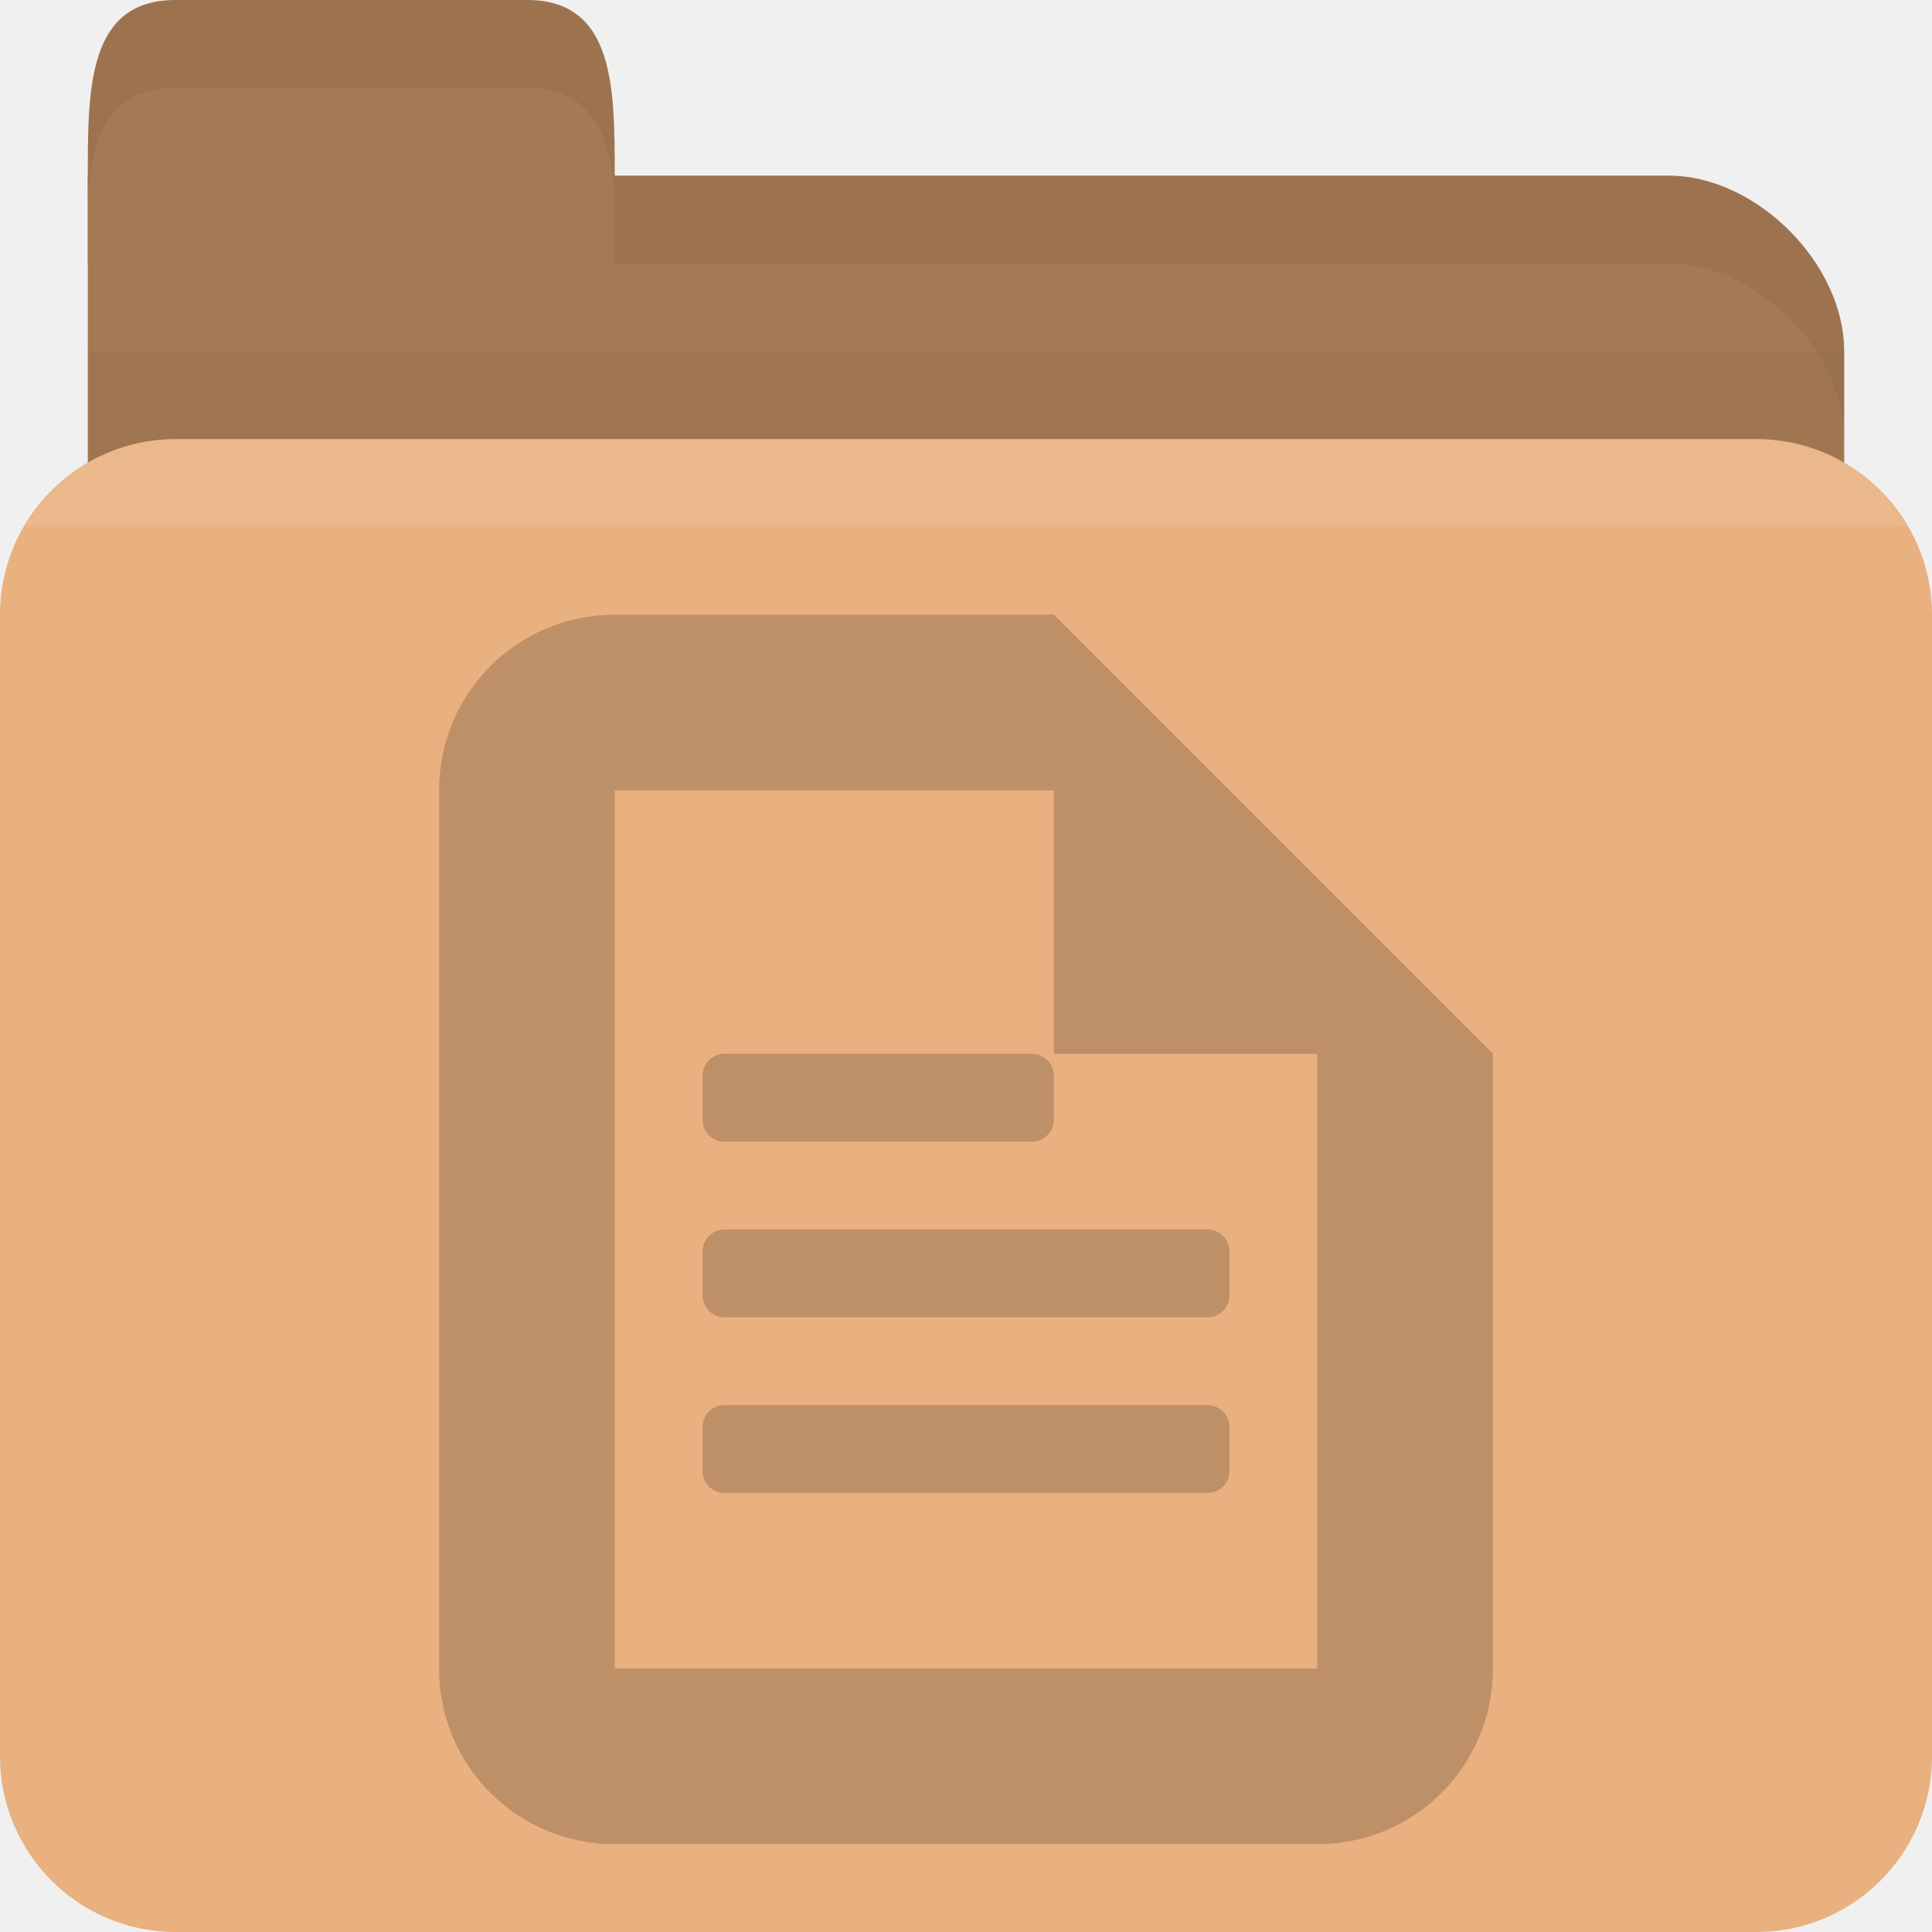
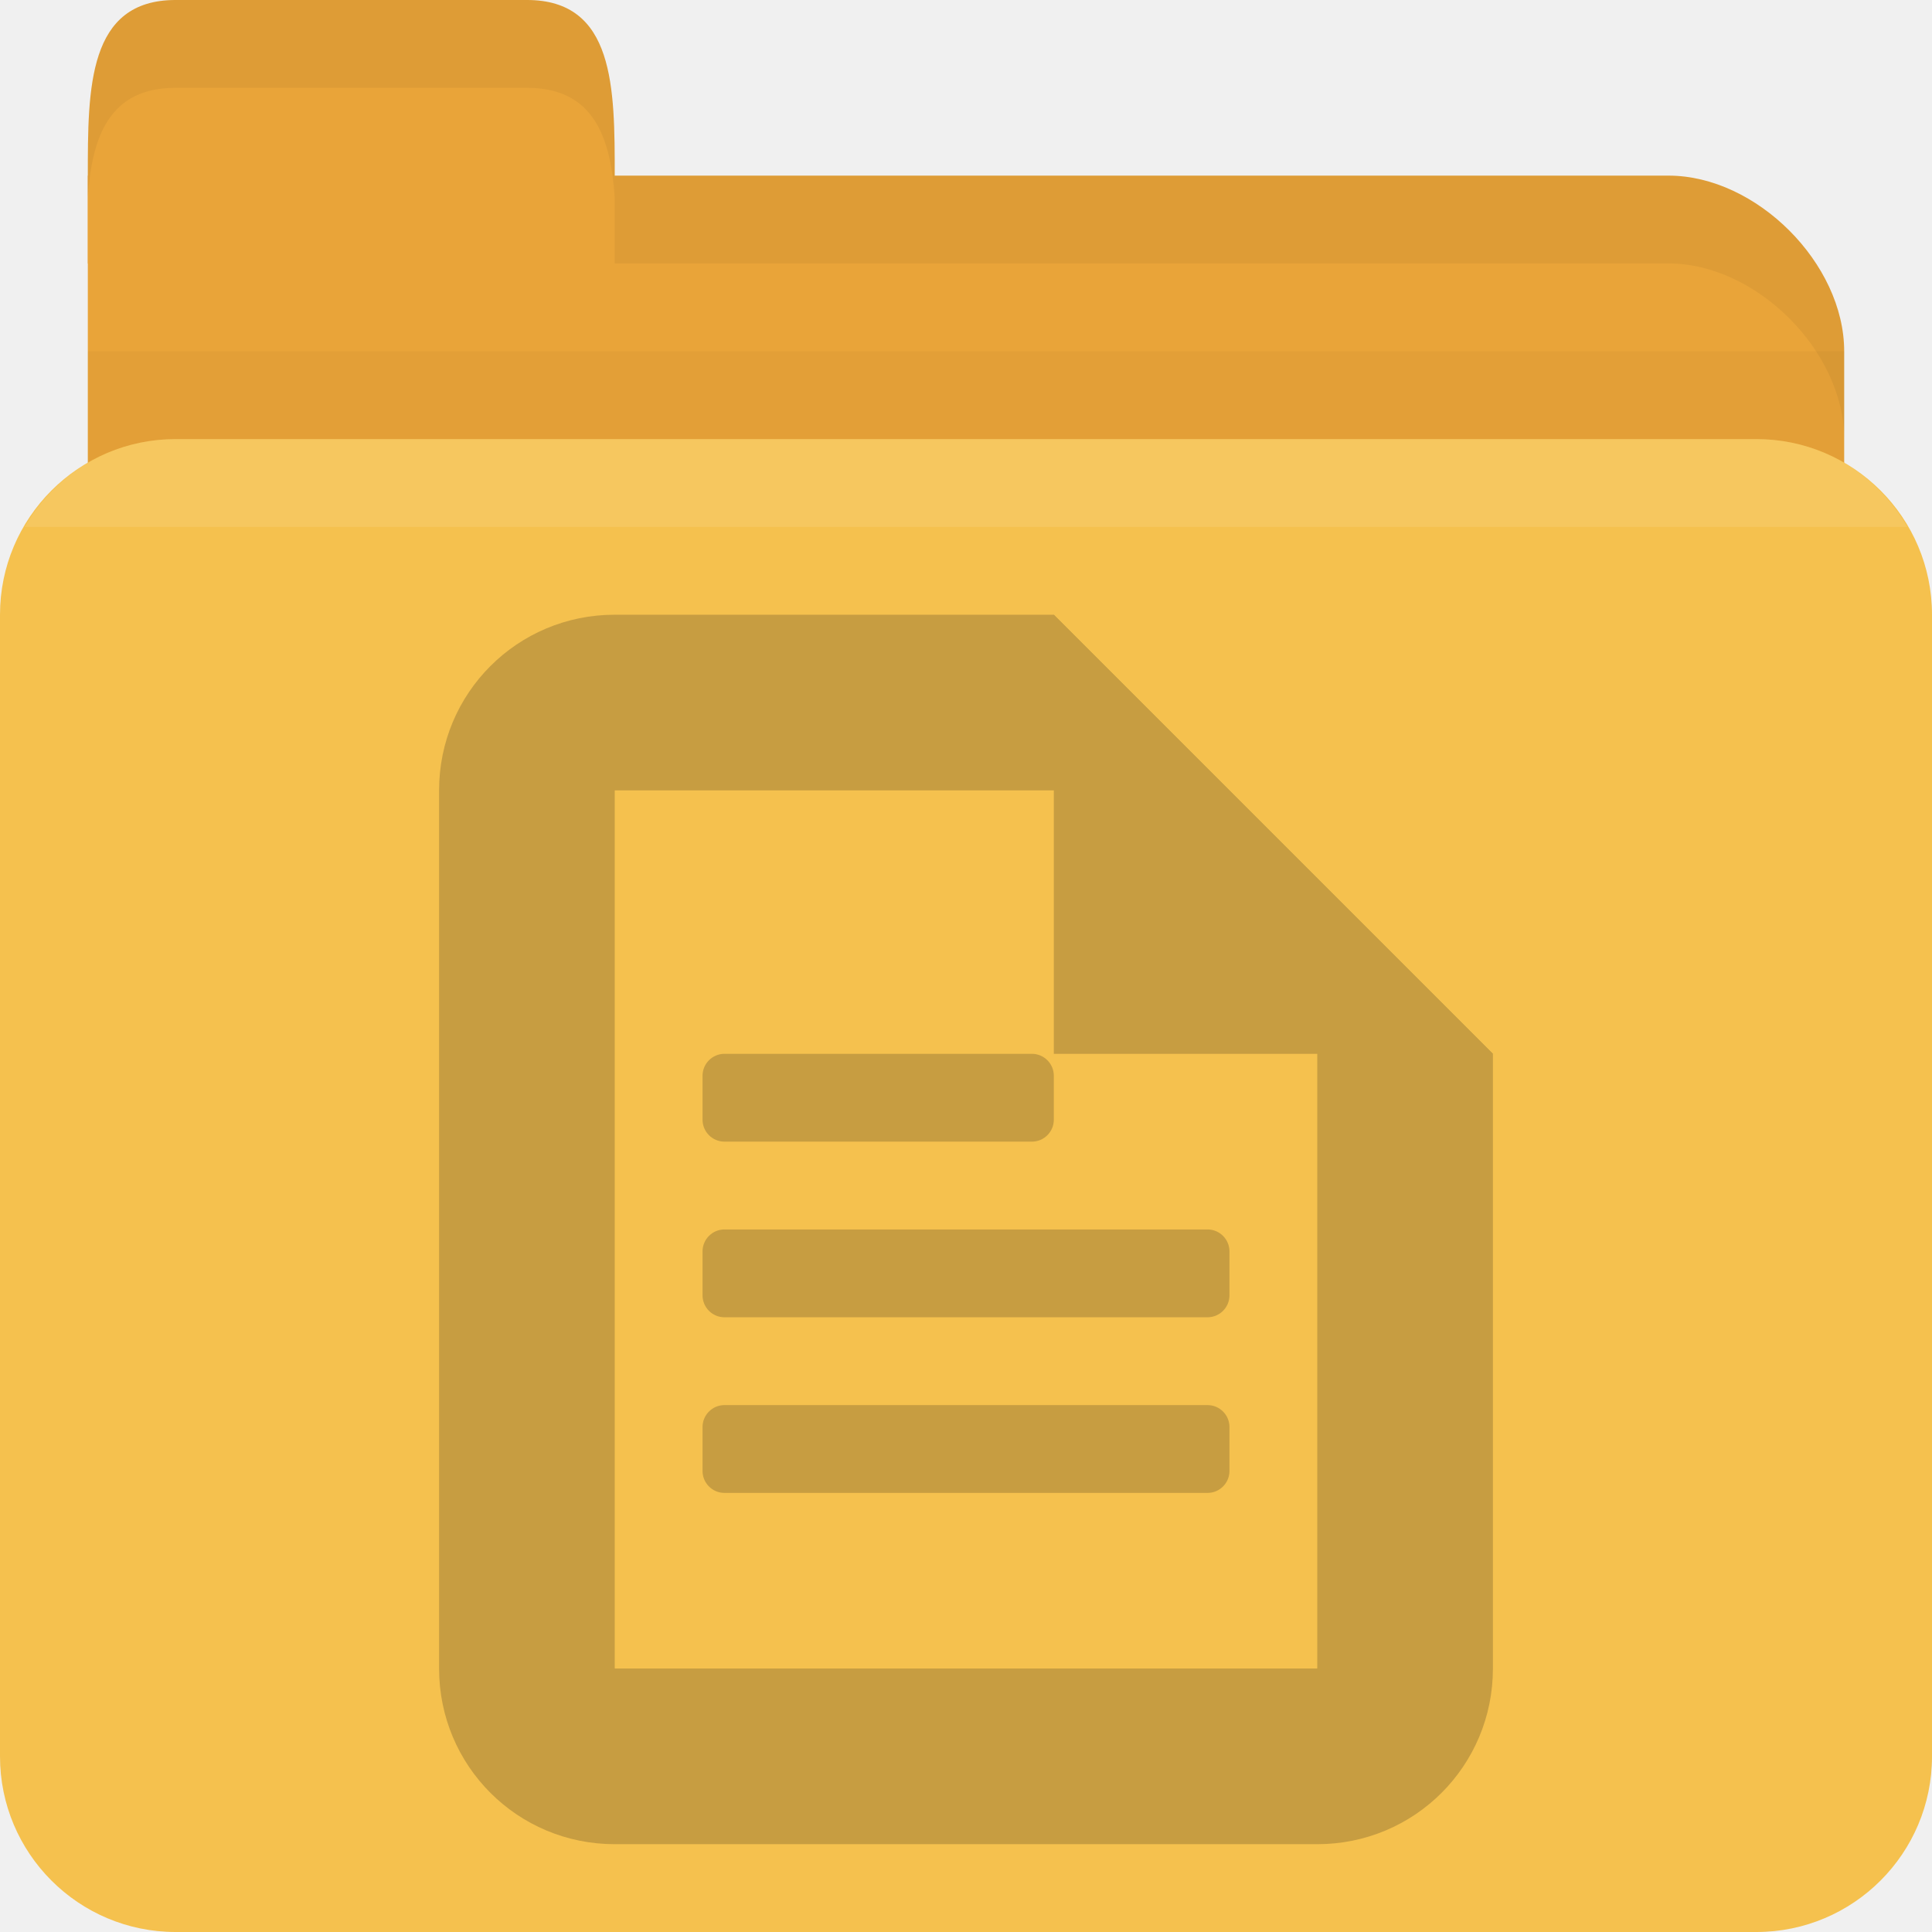
<svg xmlns="http://www.w3.org/2000/svg" width="22" height="22" id="svg2" version="1.1">
  <defs id="defs4" />
  <g id="layer1" transform="translate(0,-1030.362)">
-     <path id="path2998" d="m 2,1032.362 17,0 c 1,0 2,1 2,2 l 0,4 c 0,1.108 -0.446,2 -1,2 l -18,0 c -0.554,0 -1,-0.892 -1,-2 l 0,-6 z" style="fill:#a57953;fill-opacity:1;stroke:none" />
+     <path id="path2998" d="m 2,1032.362 17,0 c 1,0 2,1 2,2 l 0,4 c 0,1.108 -0.446,2 -1,2 l -18,0 c -0.554,0 -1,-0.892 -1,-2 l 0,-6 z" style="fill:#e9a439;fill-opacity:1;stroke:none" />
    <path style="opacity:0.03;fill:#000000;fill-opacity:1;stroke:none" d="m 1,1034.362 0,5 20,0 0,-5 z" id="path3807" />
-     <rect style="fill:#e9b080;fill-opacity:1;stroke:none" id="rect2990" width="22" height="17" x="0" y="1035.362" rx="2" ry="2" />
-     <path id="path3000" d="m 1,1033.362 0,-1 c 0,-1 0,-2 1,-2 l 4,0 c 1,0 1,1 1,2 l 0,1 z" style="fill:#a57953;fill-opacity:1;stroke:none" />
+     <rect style="fill:#f5c14e;fill-opacity:1;stroke:none" id="rect2990" width="22" height="17" x="0" y="1035.362" rx="2" ry="2" />
+     <path id="path3000" d="m 1,1033.362 0,-1 c 0,-1 0,-2 1,-2 l 4,0 c 1,0 1,1 1,2 l 0,1 z" style="fill:#e9a439;fill-opacity:1;stroke:none" />
    <path style="opacity:0.05;fill:#000000;fill-opacity:1;stroke:none" d="m 7,1032.362 0,1 1,0 11,0 c 1,0 2,1 2,2 l 0,-1 c 0,-1 -1,-2 -2,-2 l -11,0 z" id="path3002" />
    <path style="opacity:0.05;fill:#000000;fill-opacity:1;stroke:none" d="m 2,1030.362 c -1,0 -1,1 -1,2 l 0,0.25 c 0.047,-0.703 0.25,-1.25 1,-1.25 l 4,0 c 0.75,0 0.953,0.547 1,1.25 l 0,-0.25 c 0,-1 0,-2 -1,-2 l -4,0 z" id="path3780" />
    <g id="g3768" transform="translate(3,1035.362)" style="opacity:0.25;fill:#3c2f1b;fill-opacity:1">
      <path id="rect2991-3" d="M 4,2 C 2.892,2 2,2.892 2,4 l 0,10 c 0,1.108 0.892,2 2,2 l 8,0 c 1.108,0 2,-0.892 2,-2 L 14,7 9,2 z m 0,2 6,0 1,1 1,1 0,8 -8,0 z" style="fill:#3c2f1b;fill-opacity:1;stroke:none" />
      <path id="path2997" d="m 9,2 0,5 5,0 z" style="fill:#3c2f1b;fill-opacity:1;stroke:none" />
      <rect ry="0.25" rx="0.25" y="7" x="5" height="1" width="4" id="rect3767" style="fill:#3c2f1b;fill-opacity:1;stroke:none" />
      <rect style="fill:#3c2f1b;fill-opacity:1;stroke:none" id="rect3771" width="6" height="1" x="5" y="9" rx="0.25" ry="0.25" />
      <rect ry="0.25" rx="0.25" y="11" x="5" height="1" width="6" id="rect3775" style="fill:#3c2f1b;fill-opacity:1;stroke:none" />
    </g>
    <path style="opacity:0.1;fill:#ffffff;fill-opacity:1;stroke:none" d="m 2,1035.362 c -0.742,0 -1.373,0.403 -1.719,1 l 21.438,0 c -0.345,-0.597 -0.977,-1 -1.719,-1 l -18,0 z" id="rect2991" />
  </g>
</svg>
